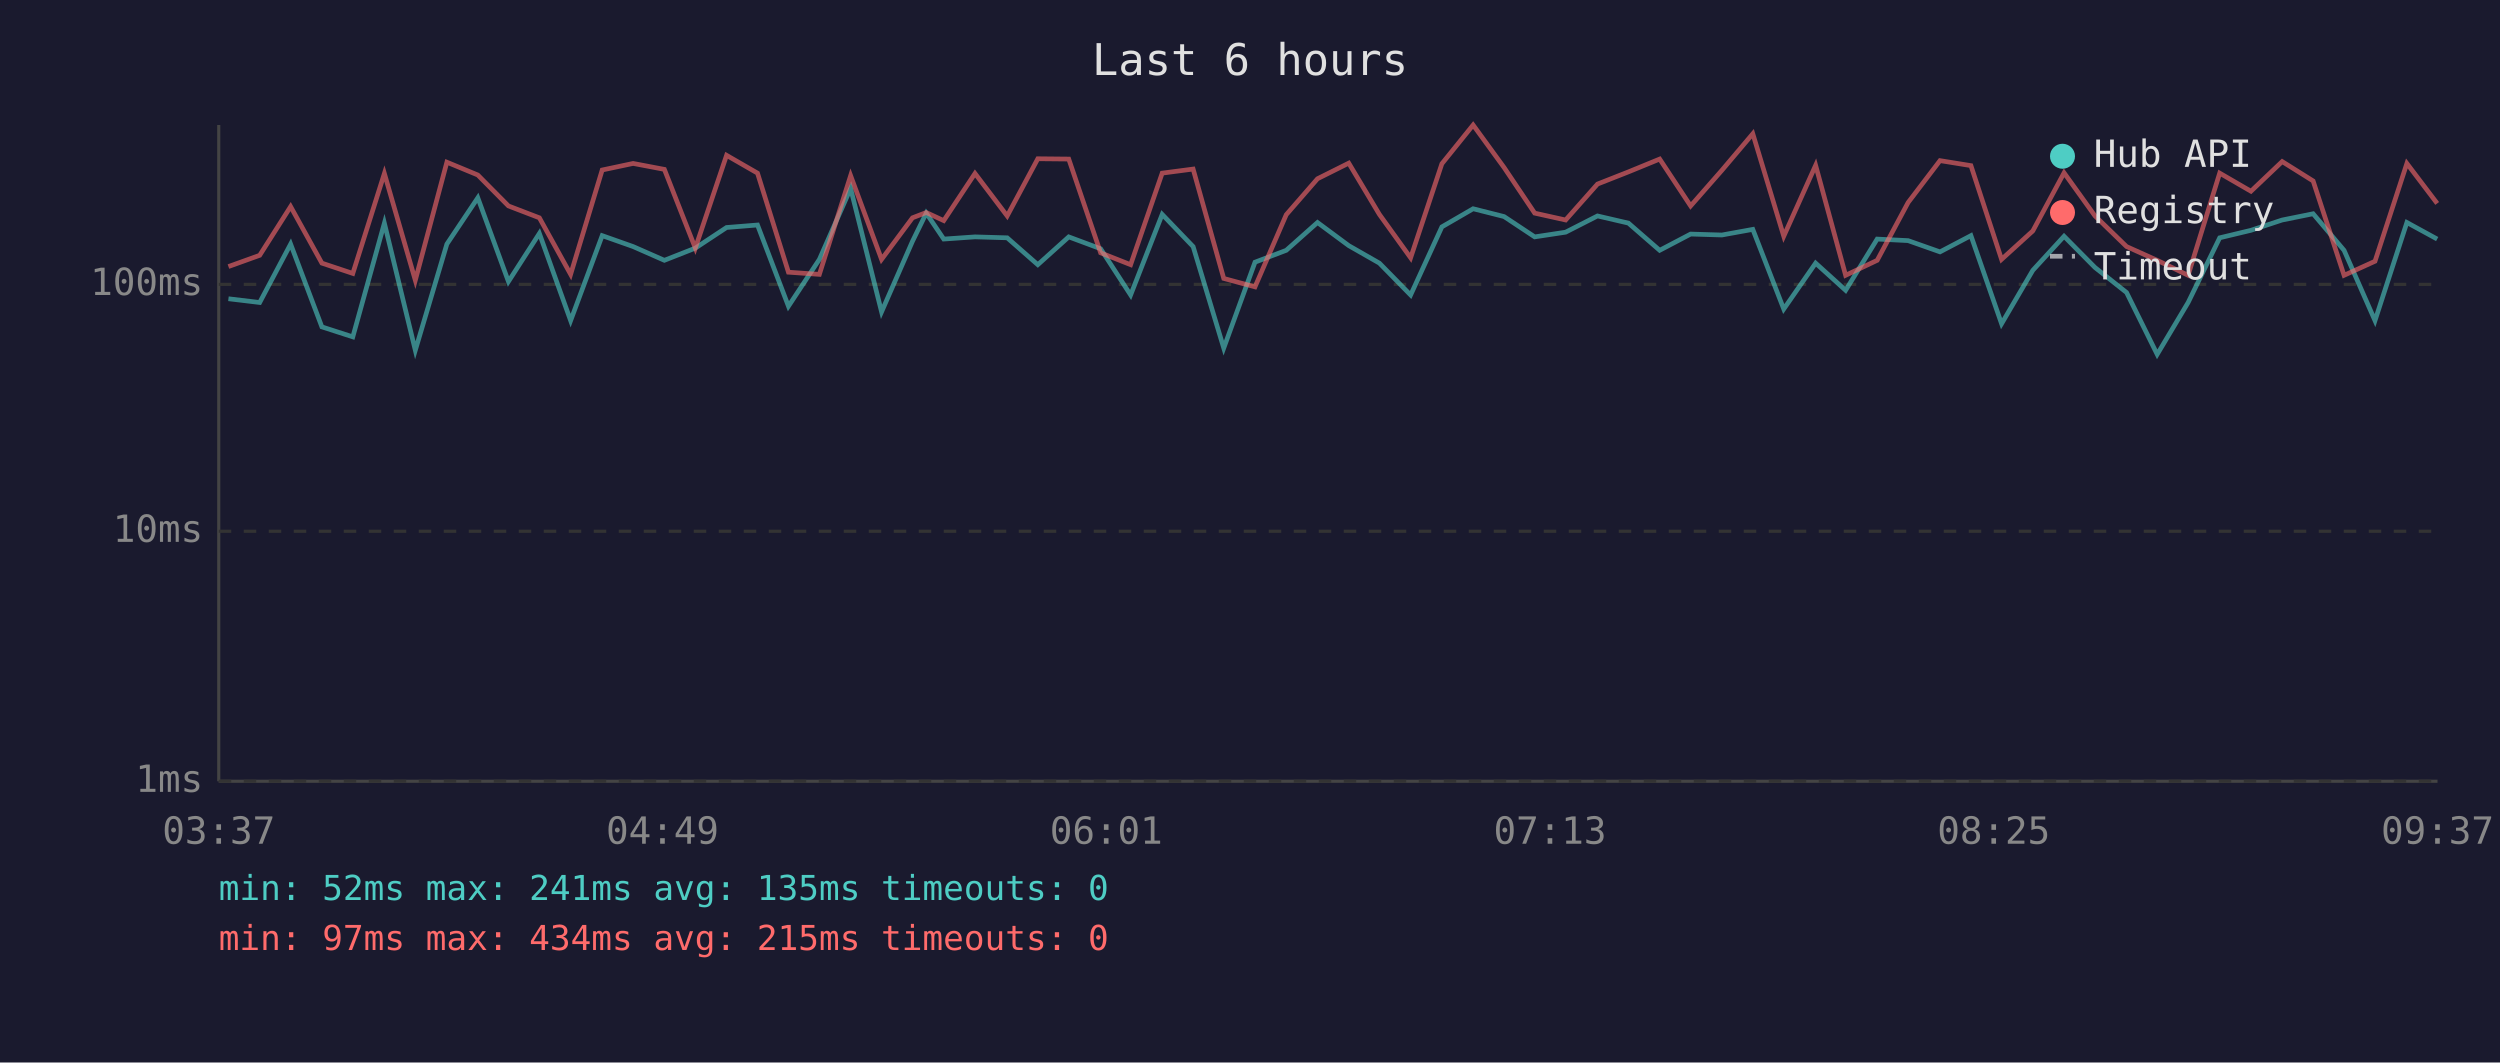
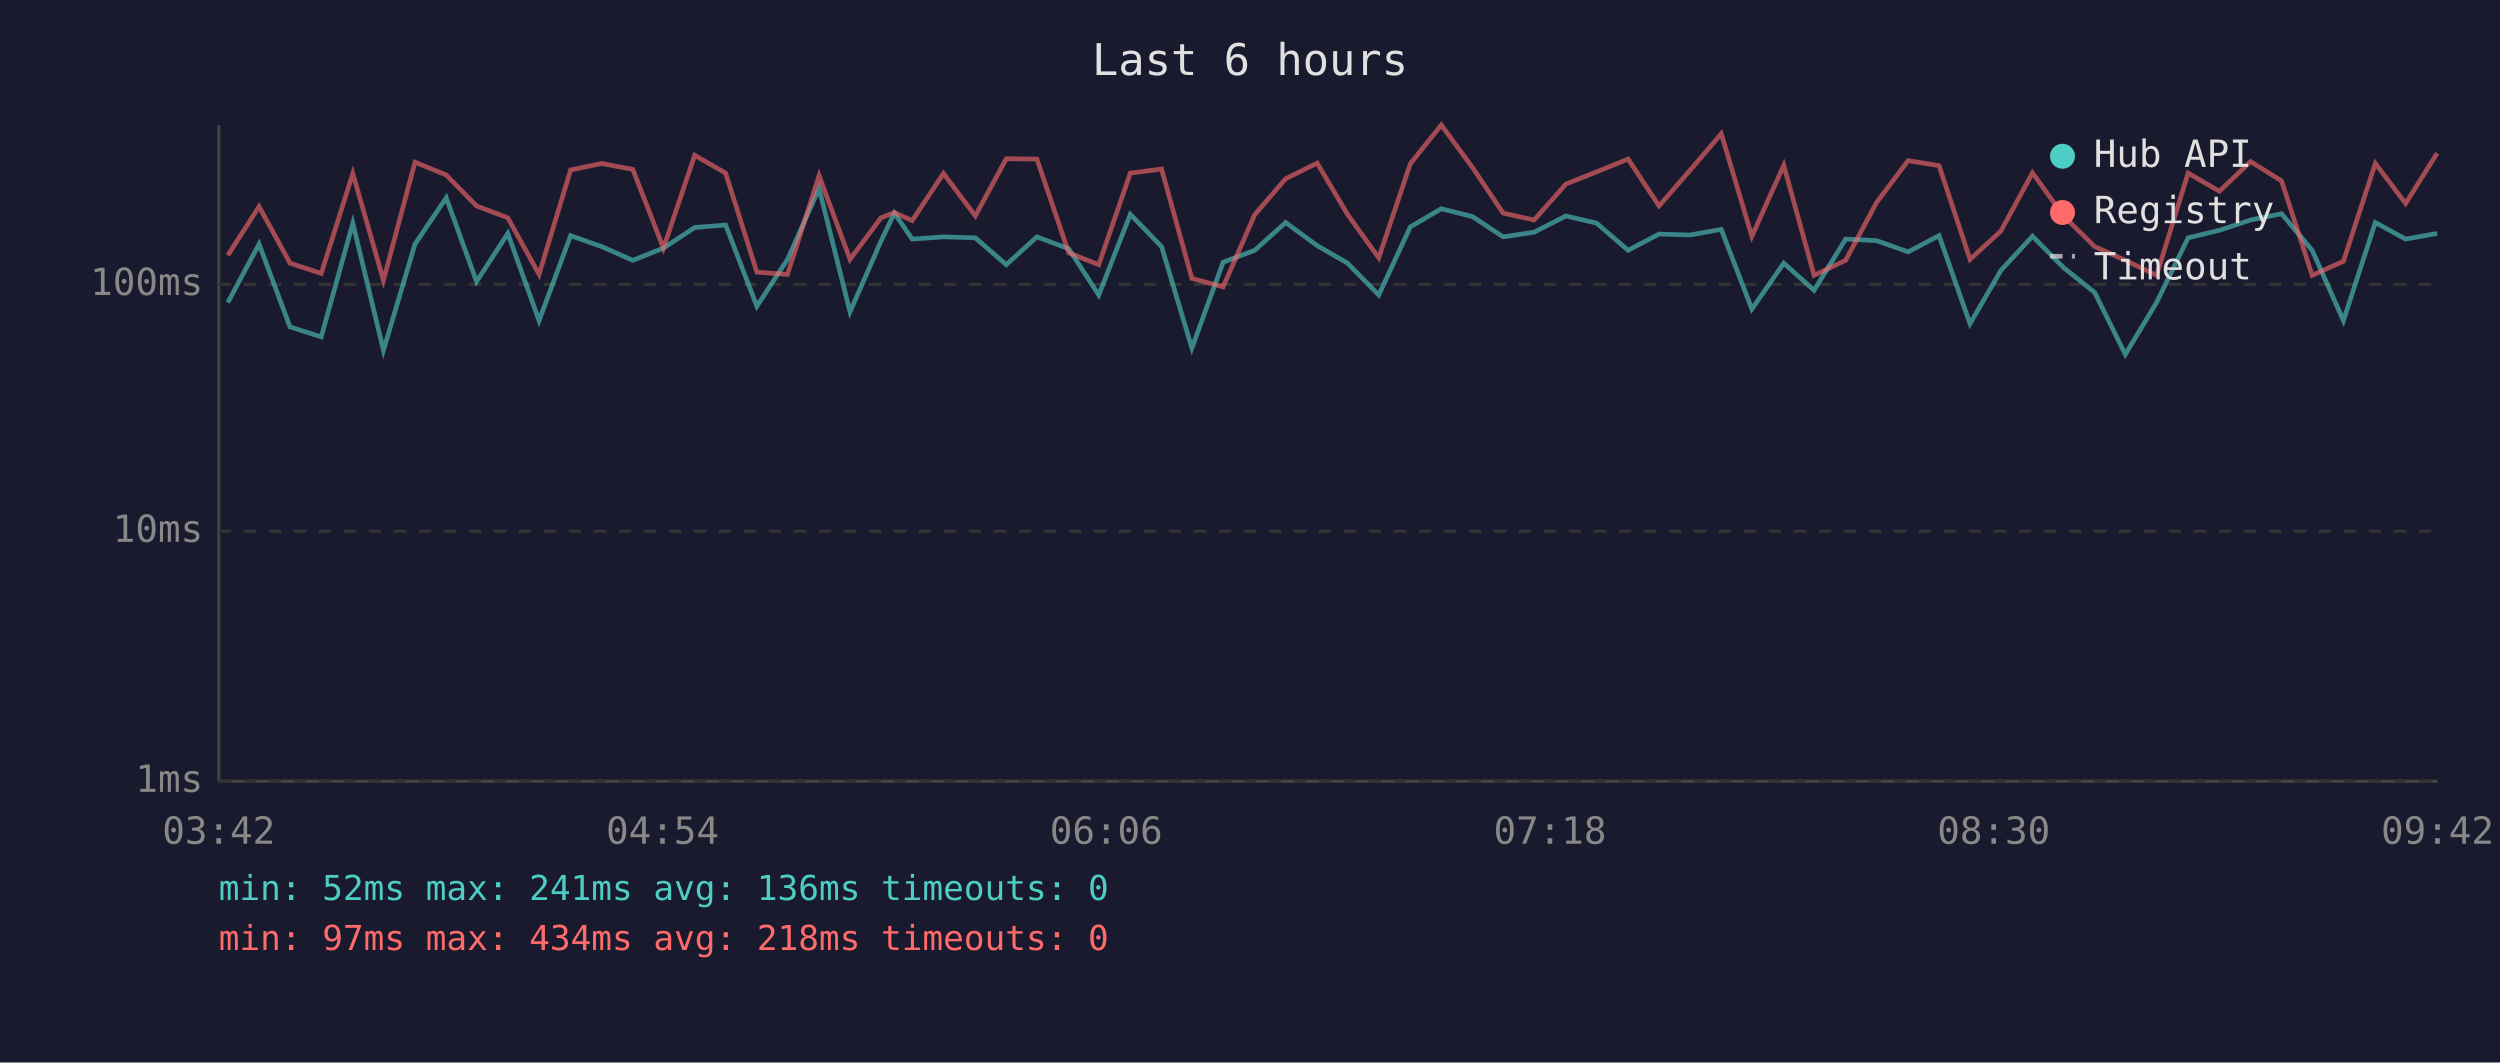
<svg xmlns="http://www.w3.org/2000/svg" viewBox="0 0 800 340" font-family="monospace" font-size="12">
  <rect width="800" height="340" fill="#1a1a2e" />
  <text x="400" y="24" fill="#e0e0e0" font-size="14" text-anchor="middle">Last 6 hours</text>
  <line x1="70" y1="40" x2="70" y2="250" stroke="#444" stroke-width="1" />
  <line x1="70" y1="250" x2="780" y2="250" stroke="#444" stroke-width="1" />
  <line x1="70" y1="250" x2="780" y2="250" stroke="#333" stroke-width="1" stroke-dasharray="4" />
  <text x="65" y="250" fill="#888" text-anchor="end" dominant-baseline="middle">1ms</text>
  <line x1="70" y1="170" x2="780" y2="170" stroke="#333" stroke-width="1" stroke-dasharray="4" />
  <text x="65" y="170" fill="#888" text-anchor="end" dominant-baseline="middle">10ms</text>
  <line x1="70" y1="91" x2="780" y2="91" stroke="#333" stroke-width="1" stroke-dasharray="4" />
  <text x="65" y="91" fill="#888" text-anchor="end" dominant-baseline="middle">100ms</text>
-   <text x="70" y="270" fill="#888" text-anchor="middle">03:37</text>
-   <text x="212" y="270" fill="#888" text-anchor="middle">04:49</text>
-   <text x="354" y="270" fill="#888" text-anchor="middle">06:01</text>
-   <text x="496" y="270" fill="#888" text-anchor="middle">07:13</text>
-   <text x="638" y="270" fill="#888" text-anchor="middle">08:25</text>
-   <text x="780" y="270" fill="#888" text-anchor="middle">09:37</text>
-   <polyline points="73.1,95.6 83.1,96.8 93.0,78.1 103.0,104.6 112.9,107.8 123.0,71.4 132.9,112.1 143.0,78.1 152.9,63.3 162.7,90.1 172.6,74.7 182.6,102.6 192.7,75.4 202.6,78.9 212.6,83.3 222.5,79.4 232.5,72.8 242.4,72.0 252.3,98.0 262.2,83.0 272.2,60.3 282.1,99.8 292.0,77.2 296.4,68.2 302.0,76.5 312.0,75.8 322.3,76.1 332.1,84.7 342.0,75.8 352.2,79.6 361.8,94.4 371.9,68.6 381.8,78.9 391.6,111.4 401.6,83.9 411.6,80.1 421.6,71.2 431.6,78.6 441.4,84.2 451.4,94.4 461.4,72.6 471.4,66.8 481.3,69.3 491.1,75.8 501.0,74.3 511.2,69.1 521.1,71.4 531.1,80.1 541.0,74.9 551.0,75.2 560.9,73.4 570.8,98.9 581.0,84.2 590.6,92.9 600.7,76.5 610.6,77.0 620.8,80.6 630.7,75.4 640.5,103.6 650.5,86.5 660.5,75.6 670.4,85.6 680.5,93.6 690.3,113.4 700.2,96.8 710.3,76.1 720.3,73.7 730.3,70.4 740.2,68.4 750.1,80.1 760.0,102.6 770.2,71.2 779.9,76.5" fill="none" stroke="#4ecdc4" stroke-width="1.5" opacity="0.6" />
-   <polyline points="73.1,85.3 83.1,81.7 93.0,66.1 103.0,84.2 112.9,87.5 123.0,55.5 132.9,89.7 143.0,51.9 152.9,56.0 162.7,65.9 172.6,69.7 182.6,87.8 192.7,54.4 202.6,52.3 212.6,54.2 222.5,79.4 232.5,49.7 242.4,55.4 252.3,87.1 262.2,87.8 272.2,56.2 282.1,83.0 292.0,69.7 296.4,68.0 302.0,70.6 312.0,55.5 322.3,69.1 332.1,50.8 342.0,50.9 352.2,80.9 361.8,84.7 371.9,55.4 381.8,54.1 391.6,89.1 401.6,91.8 411.6,68.7 421.6,57.2 431.6,52.2 441.4,68.6 451.4,82.5 461.4,52.4 471.4,40.0 481.3,53.6 491.1,68.2 501.0,70.4 511.2,58.9 521.1,55.0 531.1,50.9 541.0,65.9 551.0,54.5 560.9,42.8 570.8,75.6 581.0,52.9 590.6,88.1 600.7,83.3 610.6,64.8 620.8,51.4 630.7,53.0 640.5,83.0 650.5,73.9 660.5,55.3 670.4,69.1 680.5,78.9 690.3,83.3 700.2,88.1 710.3,55.4 720.3,61.2 730.3,51.7 740.2,57.9 750.1,88.1 760.0,83.6 770.2,52.3 779.9,65.1" fill="none" stroke="#ff6b6b" stroke-width="1.5" opacity="0.6" />
+   <text x="70" y="270" fill="#888" text-anchor="middle">03:42</text>
+   <text x="212" y="270" fill="#888" text-anchor="middle">04:54</text>
+   <text x="354" y="270" fill="#888" text-anchor="middle">06:06</text>
+   <text x="496" y="270" fill="#888" text-anchor="middle">07:18</text>
+   <text x="638" y="270" fill="#888" text-anchor="middle">08:30</text>
+   <text x="780" y="270" fill="#888" text-anchor="middle">09:42</text>
+   <polyline points="72.9,96.8 82.9,78.1 92.8,104.6 102.8,107.8 112.9,71.4 122.7,112.1 132.8,78.1 142.8,63.3 152.5,90.1 162.5,74.7 172.5,102.6 182.6,75.4 192.5,78.9 202.5,83.3 212.3,79.4 222.3,72.8 232.2,72.0 242.2,98.0 252.0,83.0 262.1,60.3 272.0,99.8 281.9,77.2 286.2,68.2 291.9,76.5 301.9,75.8 312.1,76.1 322.0,84.7 331.8,75.8 342.0,79.6 351.6,94.4 361.7,68.6 371.7,78.9 381.4,111.4 391.4,83.9 401.5,80.1 411.4,71.2 421.5,78.6 431.2,84.2 441.2,94.4 451.3,72.6 461.2,66.8 471.2,69.3 481.0,75.8 490.9,74.3 501.1,69.1 510.9,71.4 521.0,80.1 530.9,74.9 540.8,75.2 550.8,73.4 560.6,98.9 570.8,84.2 580.5,92.9 590.6,76.5 600.5,77.0 610.6,80.6 620.5,75.4 630.4,103.6 640.3,86.5 650.4,75.6 660.3,85.6 670.3,93.6 680.1,113.4 690.1,96.8 700.2,76.1 710.2,73.7 720.2,70.4 730.1,68.4 739.9,80.1 749.9,102.6 760.1,71.2 769.8,76.5 779.9,74.7" fill="none" stroke="#4ecdc4" stroke-width="1.5" opacity="0.6" />
+   <polyline points="72.9,81.7 82.9,66.1 92.8,84.2 102.8,87.5 112.9,55.5 122.7,89.7 132.8,51.9 142.8,56.0 152.5,65.9 162.5,69.7 172.5,87.8 182.6,54.4 192.5,52.3 202.5,54.2 212.3,79.4 222.3,49.7 232.2,55.4 242.2,87.1 252.0,87.8 262.1,56.2 272.0,83.0 281.9,69.7 286.2,68.0 291.9,70.6 301.9,55.5 312.1,69.1 322.0,50.8 331.8,50.9 342.0,80.9 351.6,84.7 361.7,55.4 371.7,54.1 381.4,89.1 391.4,91.8 401.5,68.7 411.4,57.2 421.5,52.2 431.2,68.6 441.2,82.5 451.3,52.4 461.2,40.0 471.2,53.6 481.0,68.2 490.9,70.4 501.1,58.9 510.9,55.0 521.0,50.9 530.9,65.9 540.8,54.5 550.8,42.8 560.6,75.6 570.8,52.9 580.5,88.1 590.6,83.3 600.5,64.8 610.6,51.4 620.5,53.0 630.4,83.0 640.3,73.9 650.4,55.3 660.3,69.1 670.3,78.9 680.1,83.3 690.1,88.1 700.2,55.4 710.2,61.2 720.2,51.7 730.1,57.9 739.9,88.1 749.9,83.6 760.1,52.3 769.8,65.1 779.9,49.0" fill="none" stroke="#ff6b6b" stroke-width="1.5" opacity="0.6" />
  <circle cx="660" cy="50" r="4" fill="#4ecdc4" />
  <text x="670" y="50" fill="#e0e0e0" dominant-baseline="middle">Hub API</text>
  <circle cx="660" cy="68" r="4" fill="#ff6b6b" />
  <text x="670" y="68" fill="#e0e0e0" dominant-baseline="middle">Registry</text>
  <line x1="656" y1="82" x2="664" y2="82" stroke="#e0e0e0" stroke-width="1.5" stroke-dasharray="4,3" opacity="0.7" />
  <text x="670" y="86" fill="#e0e0e0" dominant-baseline="middle">Timeout</text>
-   <text x="70" y="288" fill="#4ecdc4" font-size="11">min: 52ms  max: 241ms  avg: 135ms  timeouts: 0</text>
-   <text x="70" y="304" fill="#ff6b6b" font-size="11">min: 97ms  max: 434ms  avg: 215ms  timeouts: 0</text>
+   <text x="70" y="288" fill="#4ecdc4" font-size="11">min: 52ms  max: 241ms  avg: 136ms  timeouts: 0</text>
+   <text x="70" y="304" fill="#ff6b6b" font-size="11">min: 97ms  max: 434ms  avg: 218ms  timeouts: 0</text>
</svg>
